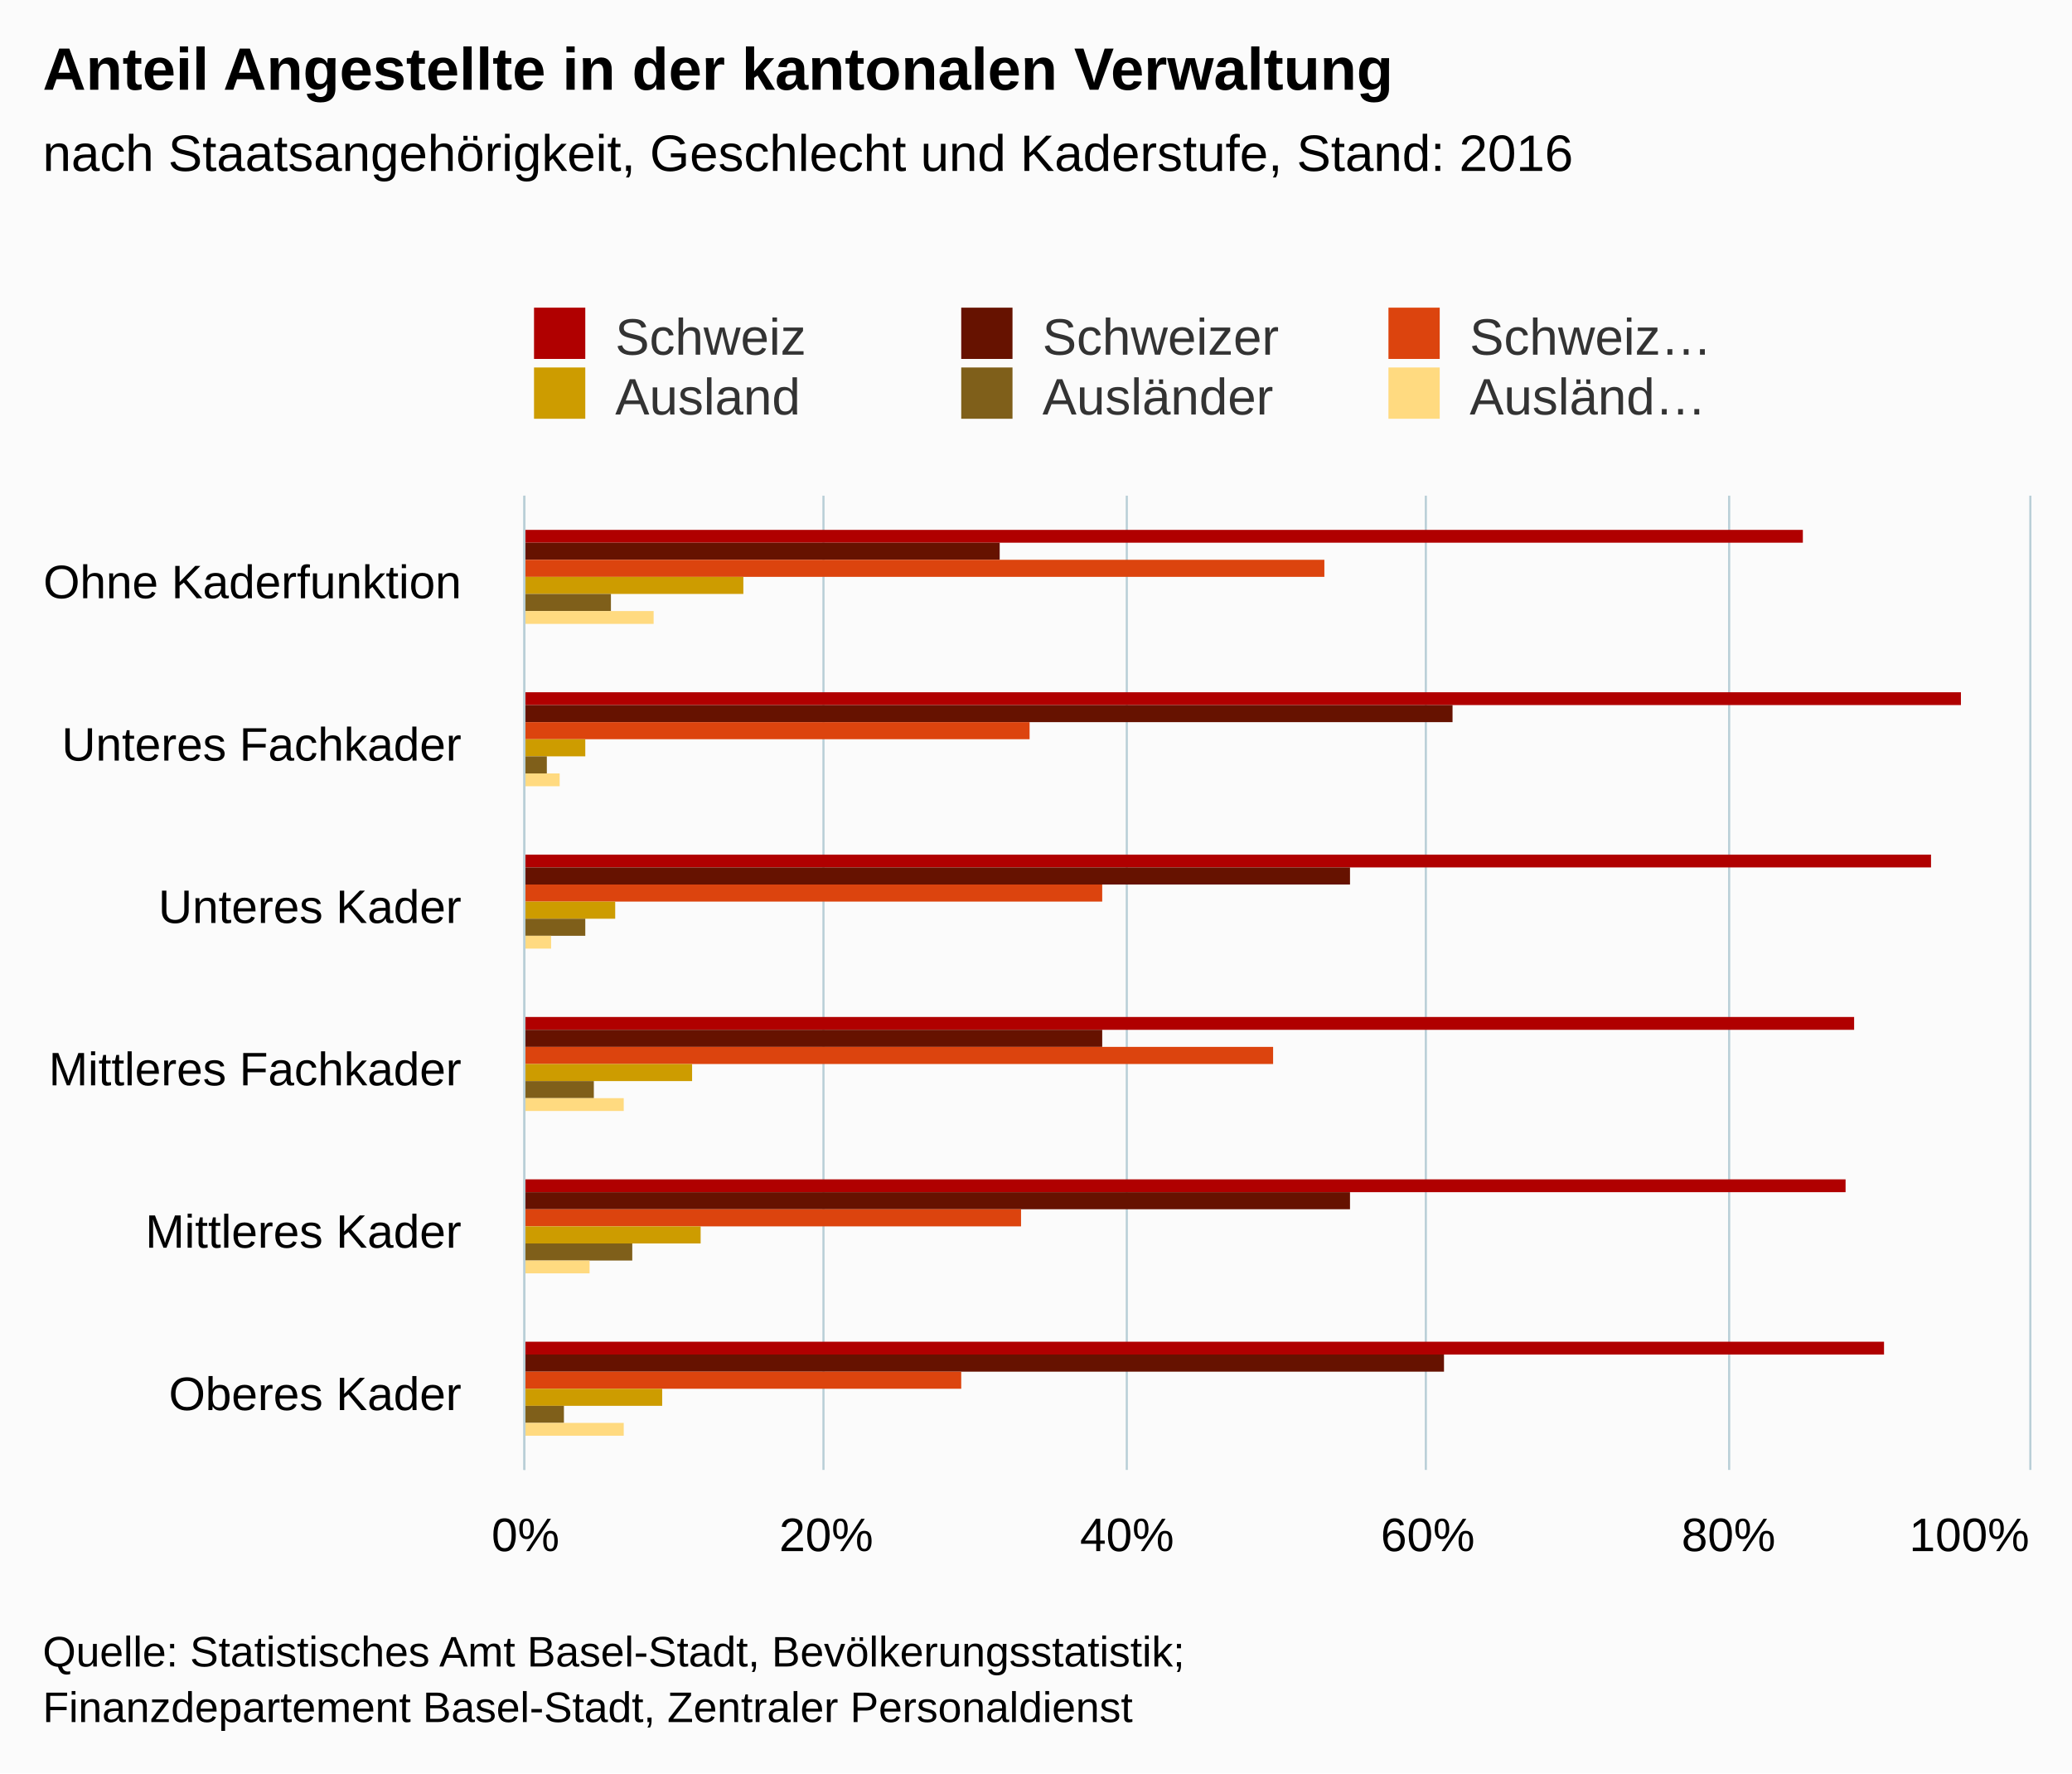
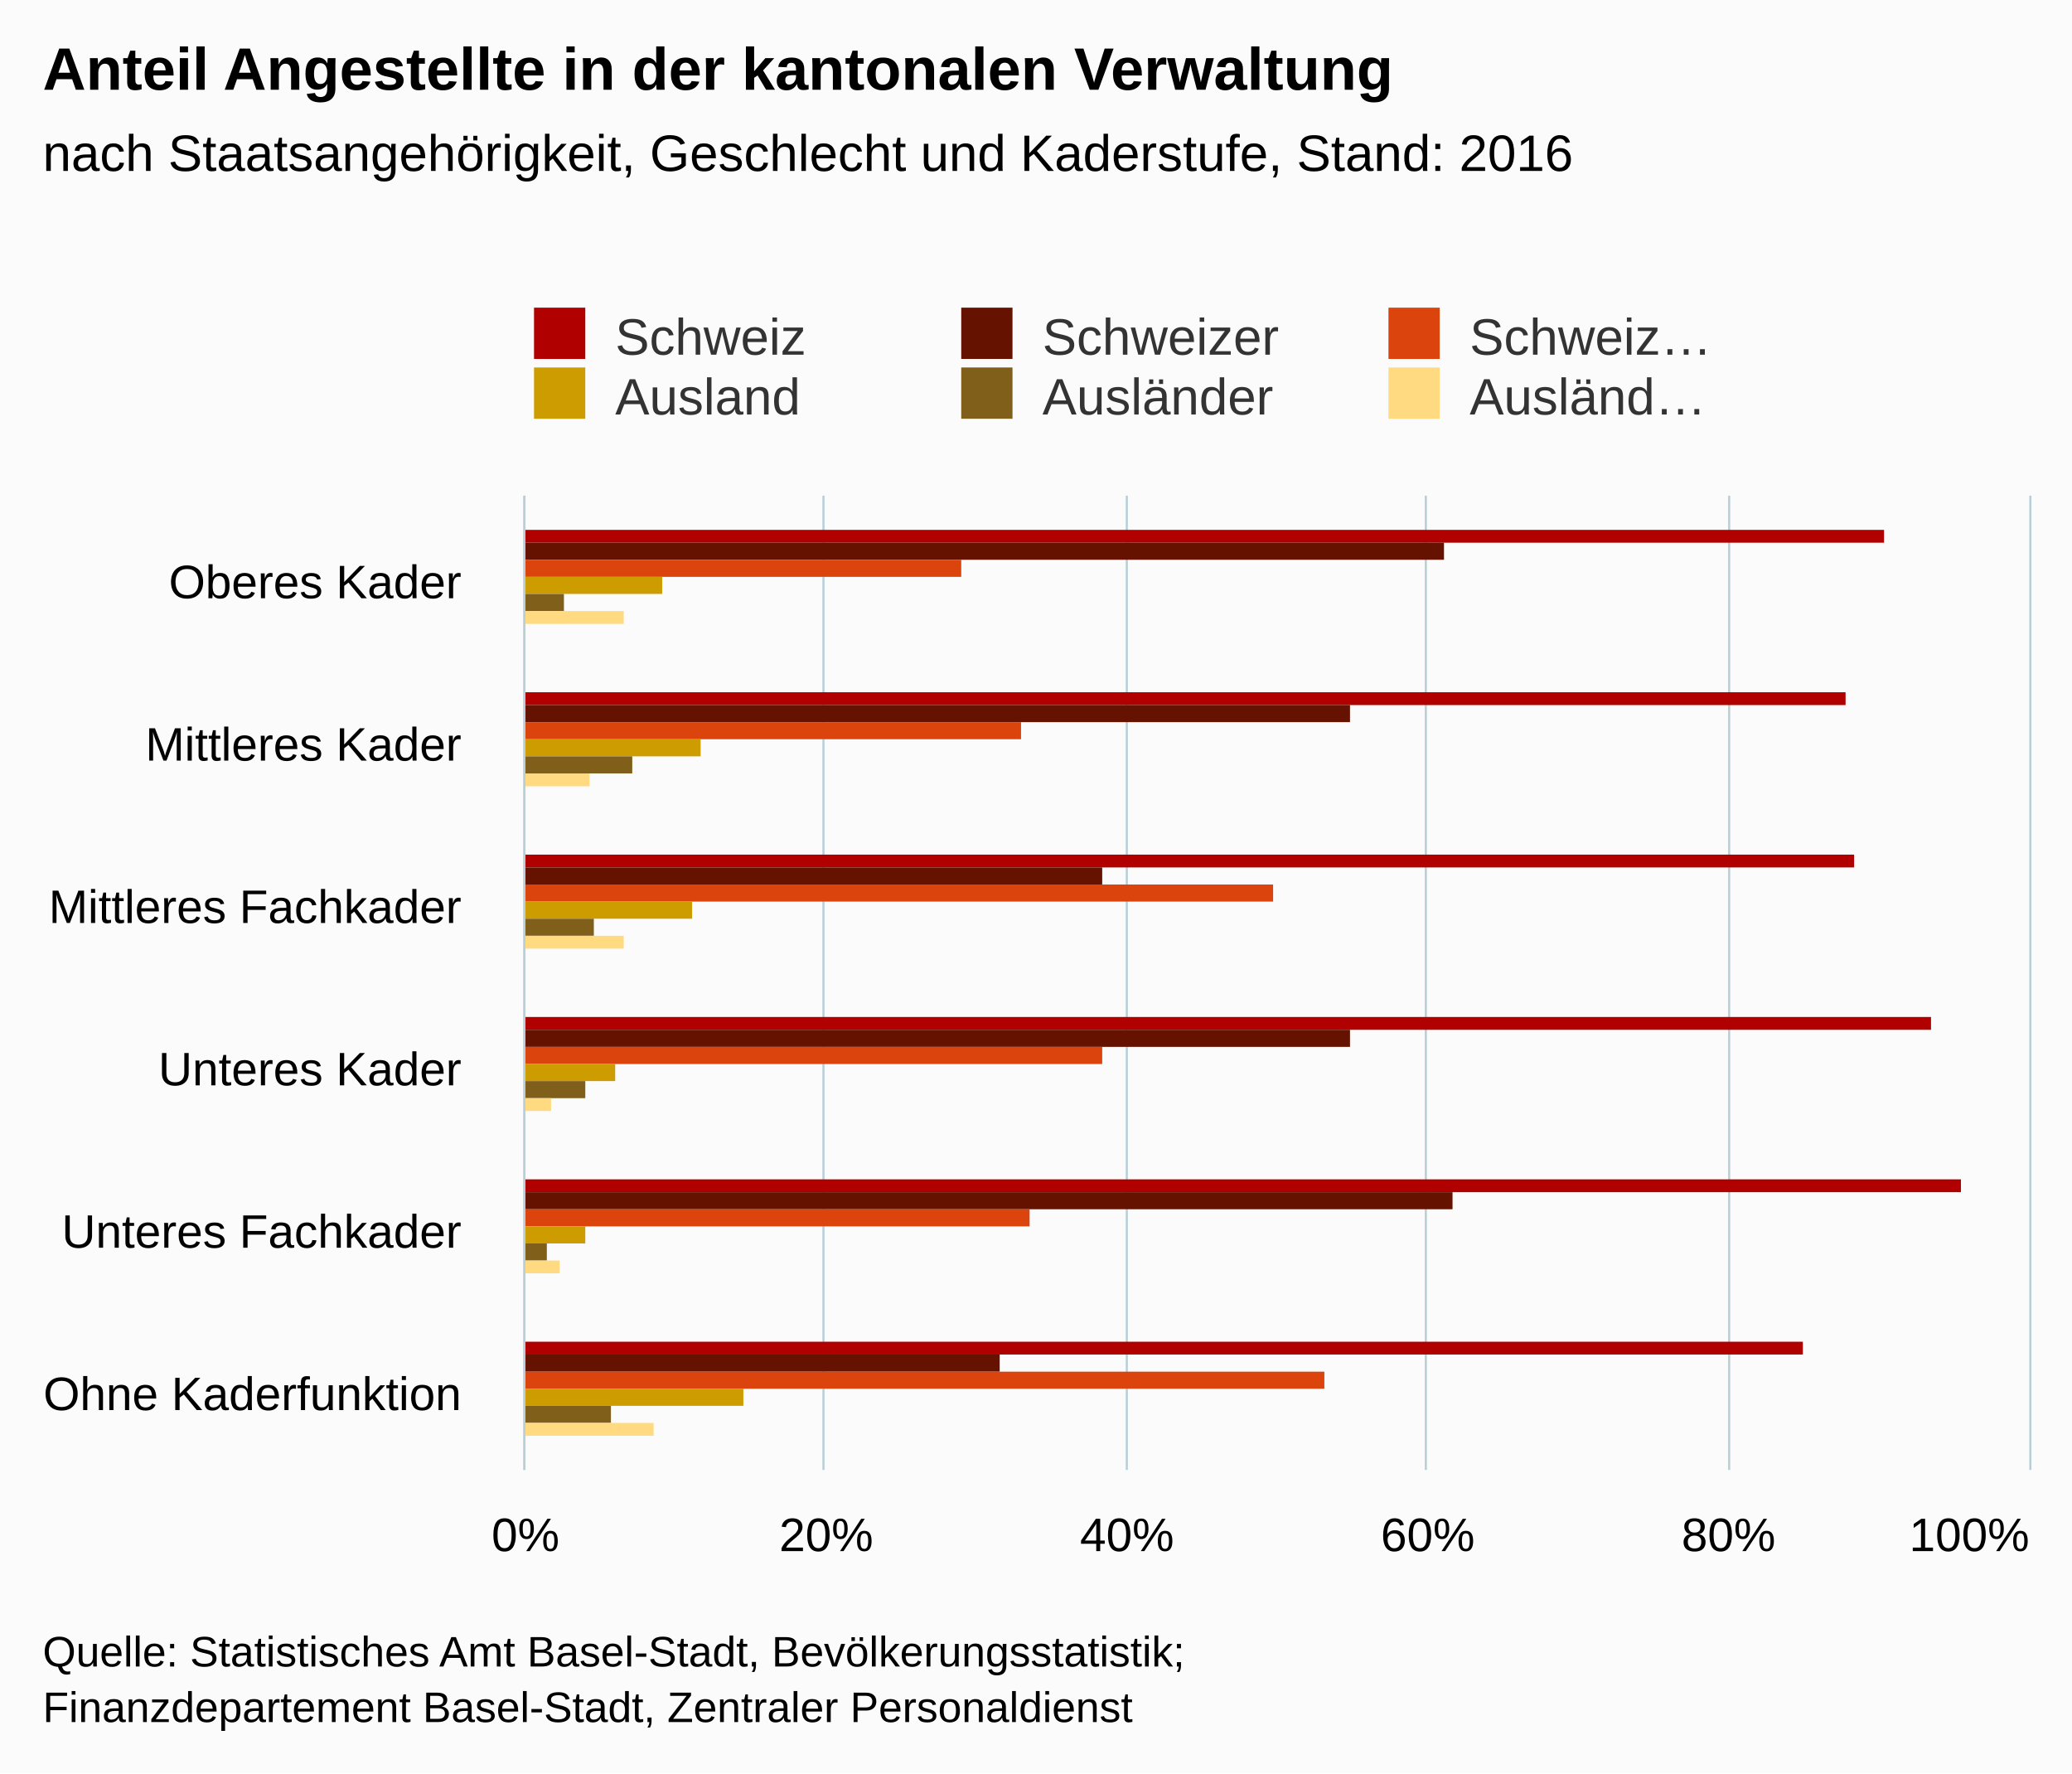
<svg xmlns="http://www.w3.org/2000/svg" version="1.1" class="highcharts-root" style="font-family:arial;font-size:12px;" viewBox="0 0 485 415">
  <defs>
    <clipPath>
      <rect x="0" y="0" width="228" height="352" fill="none" />
    </clipPath>
    <clipPath id="a">
      <rect x="0" y="0" width="228" height="352" fill="none" />
    </clipPath>
  </defs>
  <rect fill="#fbfbfb" class="highcharts-background" x="0" y="0" width="485" height="415" rx="0" ry="0" />
  <rect fill="none" class="highcharts-plot-background" x="123" y="116" width="352" height="228" />
  <g class="highcharts-pane-group" />
  <g class="highcharts-grid highcharts-xaxis-grid ">
    <path fill="none" class="highcharts-grid-line" d="M 123 154.5 L 475 154.5" opacity="1" />
    <path fill="none" class="highcharts-grid-line" d="M 123 192.5 L 475 192.5" opacity="1" />
    <path fill="none" class="highcharts-grid-line" d="M 123 230.5 L 475 230.5" opacity="1" />
    <path fill="none" class="highcharts-grid-line" d="M 123 268.5 L 475 268.5" opacity="1" />
    <path fill="none" class="highcharts-grid-line" d="M 123 306.5 L 475 306.5" opacity="1" />
    <path fill="none" class="highcharts-grid-line" d="M 123 344.5 L 475 344.5" opacity="1" />
    <path fill="none" class="highcharts-grid-line" d="M 123 116.5 L 475 116.5" opacity="1" />
  </g>
  <g class="highcharts-grid highcharts-yaxis-grid ">
    <path fill="none" stroke="#B9CFD7" stroke-width="0.5" class="highcharts-grid-line" d="M 122.75 116 L 122.75 344" opacity="1" />
    <path fill="none" stroke="#B9CFD7" stroke-width="0.5" class="highcharts-grid-line" d="M 192.75 116 L 192.75 344" opacity="1" />
    <path fill="none" stroke="#B9CFD7" stroke-width="0.5" class="highcharts-grid-line" d="M 263.75 116 L 263.75 344" opacity="1" />
    <path fill="none" stroke="#B9CFD7" stroke-width="0.5" class="highcharts-grid-line" d="M 333.75 116 L 333.75 344" opacity="1" />
    <path fill="none" stroke="#B9CFD7" stroke-width="0.5" class="highcharts-grid-line" d="M 404.75 116 L 404.75 344" opacity="1" />
    <path fill="none" stroke="#B9CFD7" stroke-width="0.5" class="highcharts-grid-line" d="M 475.25 116 L 475.25 344" opacity="1" />
  </g>
  <rect fill="none" class="highcharts-plot-border" x="123" y="116" width="352" height="228" />
  <g class="highcharts-axis highcharts-xaxis ">
    <path fill="none" class="highcharts-axis-line" stroke="#B9CFD7" stroke-width="0.5" d="M 122.75 116 L 122.75 344" />
  </g>
  <g class="highcharts-axis highcharts-yaxis ">
    <path fill="none" class="highcharts-axis-line" d="M 123 344 L 475 344" />
  </g>
  <g class="highcharts-series-group">
    <g class="highcharts-series highcharts-series-0 highcharts-column-series highcharts-color-undefined " transform="translate(475,344) rotate(90) scale(-1,1) scale(1 1)" clip-path="url(#a)">
-       <rect x="217" y="53" width="3" height="300" fill="#b00000" class="highcharts-point" />
-       <rect x="179" y="16" width="3" height="337" fill="#b00000" class="highcharts-point" />
-       <rect x="141" y="23" width="3" height="330" fill="#b00000" class="highcharts-point" />
-       <rect x="103" y="41" width="3" height="312" fill="#b00000" class="highcharts-point" />
-       <rect x="65" y="43" width="3" height="310" fill="#b00000" class="highcharts-point" />
-       <rect x="27" y="34" width="3" height="319" fill="#b00000" class="highcharts-point" />
+       <rect x="217" y="34" width="3" height="319" fill="#b00000" class="highcharts-point" />
+       <rect x="179" y="43" width="3" height="310" fill="#b00000" class="highcharts-point" />
+       <rect x="141" y="41" width="3" height="312" fill="#b00000" class="highcharts-point" />
+       <rect x="103" y="23" width="3" height="330" fill="#b00000" class="highcharts-point" />
+       <rect x="65" y="16" width="3" height="337" fill="#b00000" class="highcharts-point" />
+       <rect x="27" y="53" width="3" height="300" fill="#b00000" class="highcharts-point" />
    </g>
    <g class="highcharts-markers highcharts-series-0 highcharts-column-series highcharts-color-undefined " transform="translate(475,344) rotate(90) scale(-1,1) scale(1 1)" clip-path="none" />
    <g class="highcharts-series highcharts-series-1 highcharts-column-series highcharts-color-undefined " transform="translate(475,344) rotate(90) scale(-1,1) scale(1 1)" clip-path="url(#a)">
-       <rect x="213" y="241" width="4" height="112" fill="#661200" class="highcharts-point" />
-       <rect x="175" y="135" width="4" height="218" fill="#661200" class="highcharts-point" />
-       <rect x="137" y="159" width="4" height="194" fill="#661200" class="highcharts-point" />
-       <rect x="99" y="217" width="4" height="136" fill="#661200" class="highcharts-point" />
-       <rect x="61" y="159" width="4" height="194" fill="#661200" class="highcharts-point" />
-       <rect x="23" y="137" width="4" height="216" fill="#661200" class="highcharts-point" />
+       <rect x="213" y="137" width="4" height="216" fill="#661200" class="highcharts-point" />
+       <rect x="175" y="159" width="4" height="194" fill="#661200" class="highcharts-point" />
+       <rect x="137" y="217" width="4" height="136" fill="#661200" class="highcharts-point" />
+       <rect x="99" y="159" width="4" height="194" fill="#661200" class="highcharts-point" />
+       <rect x="61" y="135" width="4" height="218" fill="#661200" class="highcharts-point" />
+       <rect x="23" y="241" width="4" height="112" fill="#661200" class="highcharts-point" />
    </g>
    <g class="highcharts-markers highcharts-series-1 highcharts-column-series highcharts-color-undefined " transform="translate(475,344) rotate(90) scale(-1,1) scale(1 1)" clip-path="none" />
    <g class="highcharts-series highcharts-series-2 highcharts-column-series highcharts-color-undefined " transform="translate(475,344) rotate(90) scale(-1,1) scale(1 1)" clip-path="url(#a)">
-       <rect x="209" y="165" width="4" height="188" fill="#dc440e" class="highcharts-point" />
-       <rect x="171" y="234" width="4" height="119" fill="#dc440e" class="highcharts-point" />
-       <rect x="133" y="217" width="4" height="136" fill="#dc440e" class="highcharts-point" />
-       <rect x="95" y="177" width="4" height="176" fill="#dc440e" class="highcharts-point" />
-       <rect x="57" y="236" width="4" height="117" fill="#dc440e" class="highcharts-point" />
-       <rect x="19" y="250" width="4" height="103" fill="#dc440e" class="highcharts-point" />
+       <rect x="209" y="250" width="4" height="103" fill="#dc440e" class="highcharts-point" />
+       <rect x="171" y="236" width="4" height="117" fill="#dc440e" class="highcharts-point" />
+       <rect x="133" y="177" width="4" height="176" fill="#dc440e" class="highcharts-point" />
+       <rect x="95" y="217" width="4" height="136" fill="#dc440e" class="highcharts-point" />
+       <rect x="57" y="234" width="4" height="119" fill="#dc440e" class="highcharts-point" />
+       <rect x="19" y="165" width="4" height="188" fill="#dc440e" class="highcharts-point" />
    </g>
    <g class="highcharts-markers highcharts-series-2 highcharts-column-series highcharts-color-undefined " transform="translate(475,344) rotate(90) scale(-1,1) scale(1 1)" clip-path="none" />
    <g class="highcharts-series highcharts-series-3 highcharts-column-series highcharts-color-undefined " transform="translate(475,344) rotate(90) scale(-1,1) scale(1 1)" clip-path="url(#a)">
-       <rect x="205" y="301" width="4" height="52" fill="#cd9c00" class="highcharts-point" />
-       <rect x="167" y="338" width="4" height="15" fill="#cd9c00" class="highcharts-point" />
-       <rect x="129" y="331" width="4" height="22" fill="#cd9c00" class="highcharts-point" />
-       <rect x="91" y="313" width="4" height="40" fill="#cd9c00" class="highcharts-point" />
-       <rect x="53" y="311" width="4" height="42" fill="#cd9c00" class="highcharts-point" />
-       <rect x="15" y="320" width="4" height="33" fill="#cd9c00" class="highcharts-point" />
+       <rect x="205" y="320" width="4" height="33" fill="#cd9c00" class="highcharts-point" />
+       <rect x="167" y="311" width="4" height="42" fill="#cd9c00" class="highcharts-point" />
+       <rect x="129" y="313" width="4" height="40" fill="#cd9c00" class="highcharts-point" />
+       <rect x="91" y="331" width="4" height="22" fill="#cd9c00" class="highcharts-point" />
+       <rect x="53" y="338" width="4" height="15" fill="#cd9c00" class="highcharts-point" />
+       <rect x="15" y="301" width="4" height="52" fill="#cd9c00" class="highcharts-point" />
    </g>
    <g class="highcharts-markers highcharts-series-3 highcharts-column-series highcharts-color-undefined " transform="translate(475,344) rotate(90) scale(-1,1) scale(1 1)" clip-path="none" />
    <g class="highcharts-series highcharts-series-4 highcharts-column-series highcharts-color-undefined " transform="translate(475,344) rotate(90) scale(-1,1) scale(1 1)" clip-path="url(#a)">
-       <rect x="201" y="332" width="4" height="21" fill="#7f5f1a" class="highcharts-point" />
-       <rect x="163" y="347" width="4" height="6" fill="#7f5f1a" class="highcharts-point" />
-       <rect x="125" y="338" width="4" height="15" fill="#7f5f1a" class="highcharts-point" />
-       <rect x="87" y="336" width="4" height="17" fill="#7f5f1a" class="highcharts-point" />
-       <rect x="49" y="327" width="4" height="26" fill="#7f5f1a" class="highcharts-point" />
-       <rect x="11" y="343" width="4" height="10" fill="#7f5f1a" class="highcharts-point" />
+       <rect x="201" y="343" width="4" height="10" fill="#7f5f1a" class="highcharts-point" />
+       <rect x="163" y="327" width="4" height="26" fill="#7f5f1a" class="highcharts-point" />
+       <rect x="125" y="336" width="4" height="17" fill="#7f5f1a" class="highcharts-point" />
+       <rect x="87" y="338" width="4" height="15" fill="#7f5f1a" class="highcharts-point" />
+       <rect x="49" y="347" width="4" height="6" fill="#7f5f1a" class="highcharts-point" />
+       <rect x="11" y="332" width="4" height="21" fill="#7f5f1a" class="highcharts-point" />
    </g>
    <g class="highcharts-markers highcharts-series-4 highcharts-column-series highcharts-color-undefined " transform="translate(475,344) rotate(90) scale(-1,1) scale(1 1)" clip-path="none" />
    <g class="highcharts-series highcharts-series-5 highcharts-column-series highcharts-color-undefined " transform="translate(475,344) rotate(90) scale(-1,1) scale(1 1)" clip-path="url(#a)">
-       <rect x="198" y="322" width="3" height="31" fill="#ffda80" class="highcharts-point" />
-       <rect x="160" y="344" width="3" height="9" fill="#ffda80" class="highcharts-point" />
-       <rect x="122" y="346" width="3" height="7" fill="#ffda80" class="highcharts-point" />
-       <rect x="84" y="329" width="3" height="24" fill="#ffda80" class="highcharts-point" />
-       <rect x="46" y="337" width="3" height="16" fill="#ffda80" class="highcharts-point" />
-       <rect x="8" y="329" width="3" height="24" fill="#ffda80" class="highcharts-point" />
+       <rect x="198" y="329" width="3" height="24" fill="#ffda80" class="highcharts-point" />
+       <rect x="160" y="337" width="3" height="16" fill="#ffda80" class="highcharts-point" />
+       <rect x="122" y="329" width="3" height="24" fill="#ffda80" class="highcharts-point" />
+       <rect x="84" y="346" width="3" height="7" fill="#ffda80" class="highcharts-point" />
+       <rect x="46" y="344" width="3" height="9" fill="#ffda80" class="highcharts-point" />
+       <rect x="8" y="322" width="3" height="31" fill="#ffda80" class="highcharts-point" />
    </g>
    <g class="highcharts-markers highcharts-series-5 highcharts-column-series highcharts-color-undefined " transform="translate(475,344) rotate(90) scale(-1,1) scale(1 1)" clip-path="none" />
  </g>
  <text x="10" text-anchor="start" class="highcharts-title" style="color:#000000;font-size:14px;font-weight:bold;fill:#000000;" y="21">
    <tspan>Anteil Angestellte in der kantonalen Verwaltung</tspan>
  </text>
  <text x="10" text-anchor="start" class="highcharts-subtitle" style="color:#000000;font-size:12px;font-weight:normal;font-family:arial;fill:#000000;" y="40">
    <tspan>nach Staatsangehörigkeit, Geschlecht und Kaderstufe, Stand: 2016</tspan>
  </text>
  <g class="highcharts-legend" transform="translate(115,65)">
    <rect fill="none" class="highcharts-legend-box" rx="0" ry="0" x="0" y="0" width="296" height="39" visibility="visible" />
    <g>
      <g>
        <g class="highcharts-legend-item highcharts-column-series highcharts-color-undefined highcharts-series-0" transform="translate(8,3)">
          <text x="21" style="color:#333333;font-size:12px;font-weight:normal;cursor:pointer;fill:#333333;" text-anchor="start" y="15">
            <tspan>Schweiz</tspan>
          </text>
          <rect x="2" y="4" width="12" height="12" fill="#b00000" class="highcharts-point" />
        </g>
        <g class="highcharts-legend-item highcharts-column-series highcharts-color-undefined highcharts-series-1" transform="translate(108,3)">
          <text x="21" y="15" style="color:#333333;font-size:12px;font-weight:normal;cursor:pointer;fill:#333333;" text-anchor="start">
            <tspan>Schweizer</tspan>
          </text>
          <rect x="2" y="4" width="12" height="12" fill="#661200" class="highcharts-point" />
        </g>
        <g class="highcharts-legend-item highcharts-column-series highcharts-color-undefined highcharts-series-2" transform="translate(208,3)">
          <text x="21" y="15" style="color:#333333;font-size:12px;font-weight:normal;cursor:pointer;fill:#333333;" text-anchor="start">
            <tspan>Schweiz…</tspan>
          </text>
          <rect x="2" y="4" width="12" height="12" fill="#dc440e" class="highcharts-point" />
        </g>
        <g class="highcharts-legend-item highcharts-column-series highcharts-color-undefined highcharts-series-3" transform="translate(8,17)">
          <text x="21" y="15" style="color:#333333;font-size:12px;font-weight:normal;cursor:pointer;fill:#333333;" text-anchor="start">
            <tspan>Ausland</tspan>
          </text>
          <rect x="2" y="4" width="12" height="12" fill="#cd9c00" class="highcharts-point" />
        </g>
        <g class="highcharts-legend-item highcharts-column-series highcharts-color-undefined highcharts-series-4" transform="translate(108,17)">
          <text x="21" y="15" style="color:#333333;font-size:12px;font-weight:normal;cursor:pointer;fill:#333333;" text-anchor="start">
            <tspan>Ausländer</tspan>
          </text>
          <rect x="2" y="4" width="12" height="12" fill="#7f5f1a" class="highcharts-point" />
        </g>
        <g class="highcharts-legend-item highcharts-column-series highcharts-color-undefined highcharts-series-5" transform="translate(208,17)">
          <text x="21" y="15" style="color:#333333;font-size:12px;font-weight:normal;cursor:pointer;fill:#333333;" text-anchor="start">
            <tspan>Ausländ…</tspan>
          </text>
          <rect x="2" y="4" width="12" height="12" fill="#ffda80" class="highcharts-point" />
        </g>
      </g>
    </g>
  </g>
  <g class="highcharts-axis-labels highcharts-xaxis-labels ">
    <text x="108" style="color:#000000;cursor:default;font-size:11px;fill:#000000;" text-anchor="end" transform="translate(0,0)" y="140" opacity="1">
-       <tspan>Ohne Kaderfunktion</tspan>
+       <tspan>Oberes Kader</tspan>
    </text>
    <text x="108" style="color:#000000;cursor:default;font-size:11px;fill:#000000;" text-anchor="end" transform="translate(0,0)" y="178" opacity="1">
+       <tspan>Mittleres Kader</tspan>
+     </text>
+     <text x="108" style="color:#000000;cursor:default;font-size:11px;fill:#000000;" text-anchor="end" transform="translate(0,0)" y="216" opacity="1">
+       <tspan>Mittleres Fachkader</tspan>
+     </text>
+     <text x="108" style="color:#000000;cursor:default;font-size:11px;fill:#000000;" text-anchor="end" transform="translate(0,0)" y="254" opacity="1">
+       <tspan>Unteres Kader</tspan>
+     </text>
+     <text x="108" style="color:#000000;cursor:default;font-size:11px;fill:#000000;" text-anchor="end" transform="translate(0,0)" y="292" opacity="1">
      <tspan>Unteres Fachkader</tspan>
    </text>
-     <text x="108" style="color:#000000;cursor:default;font-size:11px;fill:#000000;" text-anchor="end" transform="translate(0,0)" y="216" opacity="1">
-       <tspan>Unteres Kader</tspan>
-     </text>
-     <text x="108" style="color:#000000;cursor:default;font-size:11px;fill:#000000;" text-anchor="end" transform="translate(0,0)" y="254" opacity="1">
-       <tspan>Mittleres Fachkader</tspan>
-     </text>
-     <text x="108" style="color:#000000;cursor:default;font-size:11px;fill:#000000;" text-anchor="end" transform="translate(0,0)" y="292" opacity="1">
-       <tspan>Mittleres Kader</tspan>
-     </text>
    <text x="108" style="color:#000000;cursor:default;font-size:11px;fill:#000000;" text-anchor="end" transform="translate(0,0)" y="330" opacity="1">
-       <tspan>Oberes Kader</tspan>
+       <tspan>Ohne Kaderfunktion</tspan>
    </text>
  </g>
  <g class="highcharts-axis-labels highcharts-yaxis-labels ">
    <text x="123" style="color:#000000;cursor:default;font-size:11px;fill:#000000;" text-anchor="middle" transform="translate(0,0)" y="363" opacity="1">
      <tspan>0%</tspan>
    </text>
    <text x="193.4" style="color:#000000;cursor:default;font-size:11px;fill:#000000;" text-anchor="middle" transform="translate(0,0)" y="363" opacity="1">
      <tspan>20%</tspan>
    </text>
    <text x="263.8" style="color:#000000;cursor:default;font-size:11px;fill:#000000;" text-anchor="middle" transform="translate(0,0)" y="363" opacity="1">
      <tspan>40%</tspan>
    </text>
    <text x="334.2" style="color:#000000;cursor:default;font-size:11px;fill:#000000;" text-anchor="middle" transform="translate(0,0)" y="363" opacity="1">
      <tspan>60%</tspan>
    </text>
    <text x="404.6" style="color:#000000;cursor:default;font-size:11px;fill:#000000;" text-anchor="middle" transform="translate(0,0)" y="363" opacity="1">
      <tspan>80%</tspan>
    </text>
    <text x="460.953" style="color:#000000;cursor:default;font-size:11px;fill:#000000;" text-anchor="middle" transform="translate(0,0)" y="363" opacity="1">
      <tspan>100%</tspan>
    </text>
  </g>
  <text x="10" class="highcharts-credits" text-anchor="start" style="cursor:default;color:#000000;font-size:10px;fill:#000000;" y="390">
    <tspan>Quelle: Statistisches Amt Basel-Stadt, Bevölkerungsstatistik;</tspan>
    <tspan x="10" dy="13">Finanzdepartement Basel-Stadt, Zentraler Personaldienst</tspan>
  </text>
</svg>
